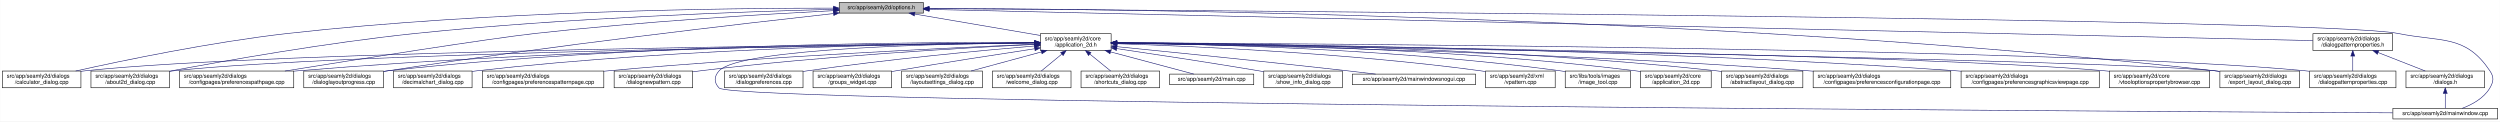
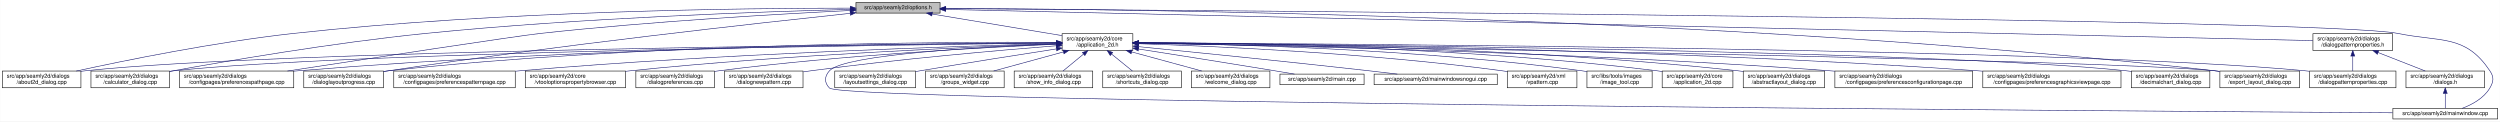
<svg xmlns="http://www.w3.org/2000/svg" xmlns:xlink="http://www.w3.org/1999/xlink" width="4487pt" height="218pt" viewBox="0.00 0.00 4486.50 218.00">
  <g id="graph0" class="graph" transform="scale(1 1) rotate(0) translate(4 214)">
    <polygon fill="white" stroke="transparent" points="-4,4 -4,-214 4482.5,-214 4482.5,4 -4,4" />
    <g id="node1" class="node">
      <g id="a_node1">
        <a xlink:title=" ">
-           <polygon fill="#bfbfbf" stroke="black" points="1502,-190.5 1502,-209.5 1653,-209.5 1653,-190.5 1502,-190.5" />
-           <text text-anchor="middle" x="1577.5" y="-197.5" font-family="Helvetica,sans-Serif" font-size="10.00">src/app/seamly2d/options.h</text>
+           <polygon fill="#bfbfbf" stroke="black" points="1532,-190.5 1532,-209.5 1683,-209.5 1683,-190.5 1532,-190.5" />
+           <text text-anchor="middle" x="1607.5" y="-197.5" font-family="Helvetica,sans-Serif" font-size="10.00">src/app/seamly2d/options.h</text>
        </a>
      </g>
    </g>
    <g id="node2" class="node">
      <g id="a_node2">
        <a xlink:href="../../d7/d61/application__2d_8h.html" target="_top" xlink:title=" ">
-           <polygon fill="white" stroke="black" points="1863,-123.5 1863,-153.5 1990,-153.5 1990,-123.5 1863,-123.5" />
-           <text text-anchor="start" x="1871" y="-141.5" font-family="Helvetica,sans-Serif" font-size="10.00">src/app/seamly2d/core</text>
-           <text text-anchor="middle" x="1926.5" y="-130.5" font-family="Helvetica,sans-Serif" font-size="10.00">/application_2d.h</text>
+           <polygon fill="white" stroke="black" points="1902,-123.5 1902,-153.5 2029,-153.5 2029,-123.5 1902,-123.5" />
+           <text text-anchor="start" x="1910" y="-141.5" font-family="Helvetica,sans-Serif" font-size="10.00">src/app/seamly2d/core</text>
+           <text text-anchor="middle" x="1965.5" y="-130.5" font-family="Helvetica,sans-Serif" font-size="10.00">/application_2d.h</text>
        </a>
      </g>
    </g>
    <g id="edge1" class="edge">
-       <path fill="none" stroke="midnightblue" d="M1637.67,-188.74C1700.56,-178.02 1798.86,-161.26 1862.98,-150.33" />
-       <polygon fill="midnightblue" stroke="midnightblue" points="1636.77,-185.34 1627.5,-190.48 1637.95,-192.24 1636.77,-185.34" />
+       <path fill="none" stroke="midnightblue" d="M1668.9,-188.8C1733.92,-177.99 1836.08,-161.01 1901.92,-150.07" />
+       <polygon fill="midnightblue" stroke="midnightblue" points="1668.08,-185.38 1658.79,-190.48 1669.23,-192.29 1668.08,-185.38" />
    </g>
    <g id="node5" class="node">
      <g id="a_node5">
-         <a xlink:href="../../d7/dfa/calculator__dialog_8cpp.html" target="_top" xlink:title=" ">
+         <a xlink:href="../../d9/d7f/about2d__dialog_8cpp.html" target="_top" xlink:title=" ">
          <polygon fill="white" stroke="black" points="0,-56.5 0,-86.5 141,-86.5 141,-56.5 0,-56.5" />
          <text text-anchor="start" x="8" y="-74.5" font-family="Helvetica,sans-Serif" font-size="10.00">src/app/seamly2d/dialogs</text>
-           <text text-anchor="middle" x="70.5" y="-63.5" font-family="Helvetica,sans-Serif" font-size="10.00">/calculator_dialog.cpp</text>
+           <text text-anchor="middle" x="70.5" y="-63.5" font-family="Helvetica,sans-Serif" font-size="10.00">/about2d_dialog.cpp</text>
        </a>
      </g>
    </g>
    <g id="edge27" class="edge">
-       <path fill="none" stroke="midnightblue" d="M1491.67,-199.44C1310.27,-199.48 874.82,-194.85 512.5,-154 375.26,-138.52 216.5,-105.49 131.59,-86.57" />
-       <polygon fill="midnightblue" stroke="midnightblue" points="1491.68,-202.94 1501.68,-199.43 1491.68,-195.94 1491.68,-202.94" />
-     </g>
-     <g id="node8" class="node">
-       <g id="a_node8">
-         <a xlink:href="../../d9/d7f/about2d__dialog_8cpp.html" target="_top" xlink:title=" ">
+       <path fill="none" stroke="midnightblue" d="M1521.79,-199.4C1338.06,-199.4 892.87,-194.75 522.5,-154 382.01,-138.54 219.38,-105.42 132.62,-86.5" />
+       <polygon fill="midnightblue" stroke="midnightblue" points="1521.93,-202.9 1531.93,-199.4 1521.92,-195.9 1521.93,-202.9" />
+     </g>
+     <g id="node7" class="node">
+       <g id="a_node7">
+         <a xlink:href="../../d7/dfa/calculator__dialog_8cpp.html" target="_top" xlink:title=" ">
          <polygon fill="white" stroke="black" points="159,-56.5 159,-86.5 300,-86.5 300,-56.5 159,-56.5" />
          <text text-anchor="start" x="167" y="-74.5" font-family="Helvetica,sans-Serif" font-size="10.00">src/app/seamly2d/dialogs</text>
-           <text text-anchor="middle" x="229.5" y="-63.5" font-family="Helvetica,sans-Serif" font-size="10.00">/about2d_dialog.cpp</text>
+           <text text-anchor="middle" x="229.5" y="-63.5" font-family="Helvetica,sans-Serif" font-size="10.00">/calculator_dialog.cpp</text>
        </a>
      </g>
    </g>
    <g id="edge28" class="edge">
-       <path fill="none" stroke="midnightblue" d="M1491.61,-197.2C1339.88,-193.39 1014.6,-182.41 741.5,-154 583.04,-137.52 398.94,-104.87 300.41,-86.28" />
-       <polygon fill="midnightblue" stroke="midnightblue" points="1491.71,-200.7 1501.79,-197.45 1491.88,-193.71 1491.71,-200.7" />
-     </g>
-     <g id="node10" class="node">
-       <g id="a_node10">
+       <path fill="none" stroke="midnightblue" d="M1521.59,-197.12C1368.22,-193.17 1037.33,-181.95 759.5,-154 594.16,-137.37 401.72,-104.31 300.35,-85.81" />
+       <polygon fill="midnightblue" stroke="midnightblue" points="1521.79,-200.63 1531.88,-197.38 1521.97,-193.63 1521.79,-200.63" />
+     </g>
+     <g id="node11" class="node">
+       <g id="a_node11">
        <a xlink:href="../../dc/d20/preferencespathpage_8cpp.html" target="_top" xlink:title=" ">
          <polygon fill="white" stroke="black" points="318,-56.5 318,-86.5 523,-86.5 523,-56.5 318,-56.5" />
          <text text-anchor="start" x="326" y="-74.5" font-family="Helvetica,sans-Serif" font-size="10.00">src/app/seamly2d/dialogs</text>
          <text text-anchor="middle" x="420.5" y="-63.5" font-family="Helvetica,sans-Serif" font-size="10.00">/configpages/preferencespathpage.cpp</text>
        </a>
      </g>
    </g>
    <g id="edge29" class="edge">
-       <path fill="none" stroke="midnightblue" d="M1491.58,-194.91C1371.55,-188.71 1146.99,-175.35 956.5,-154 871.26,-144.45 635.73,-107.19 507.1,-86.52" />
-       <polygon fill="midnightblue" stroke="midnightblue" points="1491.64,-198.42 1501.81,-195.44 1492,-191.43 1491.64,-198.42" />
-     </g>
-     <g id="node13" class="node">
-       <g id="a_node13">
+       <path fill="none" stroke="midnightblue" d="M1521.59,-195.12C1398.25,-189.07 1164,-175.77 965.5,-154 921.4,-149.16 655.05,-108.54 511.7,-86.54" />
+       <polygon fill="midnightblue" stroke="midnightblue" points="1521.56,-198.63 1531.72,-195.62 1521.9,-191.64 1521.56,-198.63" />
+     </g>
+     <g id="node12" class="node">
+       <g id="a_node12">
        <a xlink:href="../../d6/d89/dialoglayoutprogress_8cpp.html" target="_top" xlink:title=" ">
          <polygon fill="white" stroke="black" points="541,-56.5 541,-86.5 684,-86.5 684,-56.5 541,-56.5" />
          <text text-anchor="start" x="549" y="-74.5" font-family="Helvetica,sans-Serif" font-size="10.00">src/app/seamly2d/dialogs</text>
          <text text-anchor="middle" x="612.5" y="-63.5" font-family="Helvetica,sans-Serif" font-size="10.00">/dialoglayoutprogress.cpp</text>
        </a>
      </g>
    </g>
    <g id="edge30" class="edge">
-       <path fill="none" stroke="midnightblue" d="M1491.69,-189.68C1333.36,-172.15 984.76,-131.95 692.5,-87 689.85,-86.59 687.15,-86.17 684.43,-85.72" />
-       <polygon fill="midnightblue" stroke="midnightblue" points="1491.51,-193.18 1501.84,-190.8 1492.28,-186.23 1491.51,-193.18" />
+       <path fill="none" stroke="midnightblue" d="M1521.37,-190.05C1359.05,-172.83 996.88,-132.71 693.5,-87 690.39,-86.53 687.22,-86.04 684.02,-85.52" />
+       <polygon fill="midnightblue" stroke="midnightblue" points="1521.46,-193.58 1531.77,-191.15 1522.2,-186.62 1521.46,-193.58" />
    </g>
    <g id="node17" class="node">
      <g id="a_node17">
        <a xlink:href="../../dd/d54/export__layout__dialog_8cpp.html" target="_top" xlink:title=" ">
          <polygon fill="white" stroke="black" points="3980,-56.5 3980,-86.5 4123,-86.5 4123,-56.5 3980,-56.5" />
          <text text-anchor="start" x="3988" y="-74.5" font-family="Helvetica,sans-Serif" font-size="10.00">src/app/seamly2d/dialogs</text>
          <text text-anchor="middle" x="4051.5" y="-63.5" font-family="Helvetica,sans-Serif" font-size="10.00">/export_layout_dialog.cpp</text>
        </a>
      </g>
    </g>
    <g id="edge35" class="edge">
-       <path fill="none" stroke="midnightblue" d="M1663.53,-199.02C1974.97,-198.22 3072.47,-187.96 3970.5,-87 3973.48,-86.66 3976.52,-86.29 3979.58,-85.88" />
-       <polygon fill="midnightblue" stroke="midnightblue" points="1663.22,-195.52 1653.22,-199.04 1663.23,-202.52 1663.22,-195.52" />
+       <path fill="none" stroke="midnightblue" d="M1693.24,-198.95C2001.83,-197.9 3084.49,-186.87 3970.5,-87 3973.48,-86.66 3976.52,-86.29 3979.58,-85.87" />
+       <polygon fill="midnightblue" stroke="midnightblue" points="1693.02,-195.45 1683.03,-198.98 1693.04,-202.45 1693.02,-195.45" />
    </g>
    <g id="node26" class="node">
      <g id="a_node26">
        <a xlink:href="../../d8/dd9/mainwindow_8cpp.html" target="_top" xlink:title=" ">
          <polygon fill="white" stroke="black" points="4290.5,-0.5 4290.5,-19.5 4478.5,-19.5 4478.5,-0.5 4290.5,-0.5" />
          <text text-anchor="middle" x="4384.5" y="-7.5" font-family="Helvetica,sans-Serif" font-size="10.00">src/app/seamly2d/mainwindow.cpp</text>
        </a>
      </g>
    </g>
    <g id="edge36" class="edge">
-       <path fill="none" stroke="midnightblue" d="M1663.59,-198.47C2112.31,-195.58 4167.54,-180.9 4299.5,-154 4377.05,-138.19 4420.3,-152.66 4464.5,-87 4472.19,-75.57 4471.46,-67.89 4464.5,-56 4453.8,-37.71 4432.63,-26.27 4414.75,-19.51" />
-       <polygon fill="midnightblue" stroke="midnightblue" points="1663.27,-194.97 1653.3,-198.53 1663.32,-201.97 1663.27,-194.97" />
+       <path fill="none" stroke="midnightblue" d="M1693.37,-198.45C2138.63,-195.5 4169.07,-180.61 4299.5,-154 4377.05,-138.18 4420.3,-152.66 4464.5,-87 4472.19,-75.57 4471.46,-67.89 4464.5,-56 4453.8,-37.71 4432.63,-26.27 4414.75,-19.51" />
+       <polygon fill="midnightblue" stroke="midnightblue" points="1693.13,-194.95 1683.15,-198.52 1693.17,-201.95 1693.13,-194.95" />
    </g>
    <g id="node28" class="node">
      <g id="a_node28">
        <a xlink:href="../../d5/d4e/dialogpatternproperties_8h.html" target="_top" xlink:title=" ">
          <polygon fill="white" stroke="black" points="4147,-123.5 4147,-153.5 4290,-153.5 4290,-123.5 4147,-123.5" />
          <text text-anchor="start" x="4155" y="-141.5" font-family="Helvetica,sans-Serif" font-size="10.00">src/app/seamly2d/dialogs</text>
          <text text-anchor="middle" x="4218.5" y="-130.5" font-family="Helvetica,sans-Serif" font-size="10.00">/dialogpatternproperties.h</text>
        </a>
      </g>
    </g>
    <g id="edge31" class="edge">
-       <path fill="none" stroke="midnightblue" d="M1663.5,-197.06C2067.81,-187.95 3775.47,-149.48 4146.97,-141.11" />
-       <polygon fill="midnightblue" stroke="midnightblue" points="1663.26,-193.57 1653.34,-197.29 1663.42,-200.57 1663.26,-193.57" />
+       <path fill="none" stroke="midnightblue" d="M1693.25,-197.05C2093.98,-187.91 3778.15,-149.53 4146.94,-141.13" />
+       <polygon fill="midnightblue" stroke="midnightblue" points="1693.09,-193.55 1683.18,-197.28 1693.25,-200.55 1693.09,-193.55" />
    </g>
    <g id="node3" class="node">
      <g id="a_node3">
        <a xlink:href="../../df/d3e/application__2d_8cpp.html" target="_top" xlink:title=" ">
-           <polygon fill="white" stroke="black" points="2940,-56.5 2940,-86.5 3067,-86.5 3067,-56.5 2940,-56.5" />
-           <text text-anchor="start" x="2948" y="-74.5" font-family="Helvetica,sans-Serif" font-size="10.00">src/app/seamly2d/core</text>
-           <text text-anchor="middle" x="3003.5" y="-63.5" font-family="Helvetica,sans-Serif" font-size="10.00">/application_2d.cpp</text>
+           <polygon fill="white" stroke="black" points="2979,-56.5 2979,-86.5 3106,-86.5 3106,-56.5 2979,-56.5" />
+           <text text-anchor="start" x="2987" y="-74.5" font-family="Helvetica,sans-Serif" font-size="10.00">src/app/seamly2d/core</text>
+           <text text-anchor="middle" x="3042.5" y="-63.5" font-family="Helvetica,sans-Serif" font-size="10.00">/application_2d.cpp</text>
        </a>
      </g>
    </g>
    <g id="edge2" class="edge">
-       <path fill="none" stroke="midnightblue" d="M2000.34,-137.46C2166.92,-136.57 2584.41,-129.84 2930.5,-87 2933.58,-86.62 2936.72,-86.18 2939.89,-85.7" />
-       <polygon fill="midnightblue" stroke="midnightblue" points="2000.19,-133.96 1990.21,-137.51 2000.23,-140.96 2000.19,-133.96" />
+       <path fill="none" stroke="midnightblue" d="M2039.34,-137.46C2205.92,-136.57 2623.41,-129.84 2969.5,-87 2972.58,-86.62 2975.72,-86.18 2978.89,-85.7" />
+       <polygon fill="midnightblue" stroke="midnightblue" points="2039.19,-133.96 2029.21,-137.51 2039.23,-140.96 2039.19,-133.96" />
    </g>
    <g id="node4" class="node">
      <g id="a_node4">
        <a xlink:href="../../dd/db4/abstractlayout__dialog_8cpp.html" target="_top" xlink:title=" ">
-           <polygon fill="white" stroke="black" points="3085.5,-56.5 3085.5,-86.5 3231.5,-86.5 3231.5,-56.5 3085.5,-56.5" />
-           <text text-anchor="start" x="3093.5" y="-74.5" font-family="Helvetica,sans-Serif" font-size="10.00">src/app/seamly2d/dialogs</text>
-           <text text-anchor="middle" x="3158.5" y="-63.5" font-family="Helvetica,sans-Serif" font-size="10.00">/abstractlayout_dialog.cpp</text>
+           <polygon fill="white" stroke="black" points="3124.5,-56.5 3124.5,-86.5 3270.5,-86.5 3270.5,-56.5 3124.5,-56.5" />
+           <text text-anchor="start" x="3132.5" y="-74.5" font-family="Helvetica,sans-Serif" font-size="10.00">src/app/seamly2d/dialogs</text>
+           <text text-anchor="middle" x="3197.5" y="-63.5" font-family="Helvetica,sans-Serif" font-size="10.00">/abstractlayout_dialog.cpp</text>
        </a>
      </g>
    </g>
    <g id="edge3" class="edge">
-       <path fill="none" stroke="midnightblue" d="M2000.28,-137.55C2183.05,-136.96 2671.26,-131.01 3075.5,-87 3078.7,-86.65 3081.96,-86.26 3085.25,-85.82" />
-       <polygon fill="midnightblue" stroke="midnightblue" points="2000.23,-134.05 1990.24,-137.58 2000.25,-141.05 2000.23,-134.05" />
+       <path fill="none" stroke="midnightblue" d="M2039.28,-137.55C2222.05,-136.96 2710.26,-131.01 3114.5,-87 3117.7,-86.65 3120.96,-86.26 3124.25,-85.82" />
+       <polygon fill="midnightblue" stroke="midnightblue" points="2039.23,-134.05 2029.24,-137.58 2039.25,-141.05 2039.23,-134.05" />
    </g>
    <g id="edge4" class="edge">
-       <path fill="none" stroke="midnightblue" d="M1852.53,-136.91C1560.58,-134.34 487.72,-122.63 149.5,-87 146.73,-86.71 143.9,-86.37 141.06,-86" />
-       <polygon fill="midnightblue" stroke="midnightblue" points="1852.56,-140.41 1862.59,-137 1852.62,-133.41 1852.56,-140.41" />
+       <path fill="none" stroke="midnightblue" d="M1891.41,-136.96C1595.24,-134.57 495.73,-123.37 149.5,-87 146.73,-86.71 143.9,-86.37 141.06,-86.01" />
+       <polygon fill="midnightblue" stroke="midnightblue" points="1891.58,-140.46 1901.6,-137.04 1891.63,-133.46 1891.58,-140.46" />
    </g>
    <g id="node6" class="node">
      <g id="a_node6">
        <a xlink:href="../../d2/d2d/preferencesconfigurationpage_8cpp.html" target="_top" xlink:title=" ">
-           <polygon fill="white" stroke="black" points="3250,-56.5 3250,-86.5 3497,-86.5 3497,-56.5 3250,-56.5" />
-           <text text-anchor="start" x="3258" y="-74.5" font-family="Helvetica,sans-Serif" font-size="10.00">src/app/seamly2d/dialogs</text>
-           <text text-anchor="middle" x="3373.5" y="-63.5" font-family="Helvetica,sans-Serif" font-size="10.00">/configpages/preferencesconfigurationpage.cpp</text>
+           <polygon fill="white" stroke="black" points="3289,-56.5 3289,-86.5 3536,-86.5 3536,-56.5 3289,-56.5" />
+           <text text-anchor="start" x="3297" y="-74.5" font-family="Helvetica,sans-Serif" font-size="10.00">src/app/seamly2d/dialogs</text>
+           <text text-anchor="middle" x="3412.5" y="-63.5" font-family="Helvetica,sans-Serif" font-size="10.00">/configpages/preferencesconfigurationpage.cpp</text>
        </a>
      </g>
    </g>
    <g id="edge5" class="edge">
-       <path fill="none" stroke="midnightblue" d="M2000.26,-136.48C2200.14,-133.32 2768.87,-121.73 3240.5,-87 3243.63,-86.77 3246.79,-86.52 3249.99,-86.26" />
-       <polygon fill="midnightblue" stroke="midnightblue" points="2000.12,-132.98 1990.17,-136.64 2000.23,-139.98 2000.12,-132.98" />
-     </g>
-     <g id="node7" class="node">
-       <g id="a_node7">
+       <path fill="none" stroke="midnightblue" d="M2039.26,-136.48C2239.14,-133.32 2807.87,-121.73 3279.5,-87 3282.63,-86.77 3285.79,-86.52 3288.99,-86.26" />
+       <polygon fill="midnightblue" stroke="midnightblue" points="2039.12,-132.98 2029.17,-136.64 2039.23,-139.98 2039.12,-132.98" />
+     </g>
+     <g id="edge6" class="edge">
+       <path fill="none" stroke="midnightblue" d="M1891.94,-136.74C1613.23,-133.62 622.12,-120.37 308.5,-87 305.73,-86.7 302.9,-86.37 300.06,-86" />
+       <polygon fill="midnightblue" stroke="midnightblue" points="1891.91,-140.24 1901.94,-136.85 1891.98,-133.24 1891.91,-140.24" />
+     </g>
+     <g id="node8" class="node">
+       <g id="a_node8">
        <a xlink:href="../../d9/d70/preferencesgraphicsviewpage_8cpp.html" target="_top" xlink:title=" ">
-           <polygon fill="white" stroke="black" points="3515.5,-56.5 3515.5,-86.5 3763.5,-86.5 3763.5,-56.5 3515.5,-56.5" />
-           <text text-anchor="start" x="3523.5" y="-74.5" font-family="Helvetica,sans-Serif" font-size="10.00">src/app/seamly2d/dialogs</text>
-           <text text-anchor="middle" x="3639.5" y="-63.5" font-family="Helvetica,sans-Serif" font-size="10.00">/configpages/preferencesgraphicsviewpage.cpp</text>
-         </a>
-       </g>
-     </g>
-     <g id="edge6" class="edge">
-       <path fill="none" stroke="midnightblue" d="M2000.2,-137.13C2225.75,-135.56 2926.5,-127.53 3505.5,-87 3508.77,-86.77 3512.08,-86.52 3515.42,-86.26" />
-       <polygon fill="midnightblue" stroke="midnightblue" points="2000.11,-133.63 1990.14,-137.19 2000.16,-140.63 2000.11,-133.63" />
+           <polygon fill="white" stroke="black" points="3554.5,-56.5 3554.5,-86.5 3802.5,-86.5 3802.5,-56.5 3554.5,-56.5" />
+           <text text-anchor="start" x="3562.5" y="-74.5" font-family="Helvetica,sans-Serif" font-size="10.00">src/app/seamly2d/dialogs</text>
+           <text text-anchor="middle" x="3678.5" y="-63.5" font-family="Helvetica,sans-Serif" font-size="10.00">/configpages/preferencesgraphicsviewpage.cpp</text>
+         </a>
+       </g>
    </g>
    <g id="edge7" class="edge">
-       <path fill="none" stroke="midnightblue" d="M1852.41,-136.67C1577.21,-133.35 613.89,-119.61 308.5,-87 305.73,-86.7 302.9,-86.37 300.06,-85.99" />
-       <polygon fill="midnightblue" stroke="midnightblue" points="1852.64,-140.17 1862.69,-136.79 1852.73,-133.17 1852.64,-140.17" />
+       <path fill="none" stroke="midnightblue" d="M2039.2,-137.13C2264.75,-135.56 2965.5,-127.53 3544.5,-87 3547.77,-86.77 3551.08,-86.52 3554.42,-86.26" />
+       <polygon fill="midnightblue" stroke="midnightblue" points="2039.11,-133.63 2029.14,-137.19 2039.16,-140.63 2039.11,-133.63" />
    </g>
    <g id="node9" class="node">
      <g id="a_node9">
+         <a xlink:href="../../dd/dc2/decimalchart__dialog_8cpp.html" target="_top" xlink:title=" ">
+           <polygon fill="white" stroke="black" points="3821,-56.5 3821,-86.5 3962,-86.5 3962,-56.5 3821,-56.5" />
+           <text text-anchor="start" x="3829" y="-74.5" font-family="Helvetica,sans-Serif" font-size="10.00">src/app/seamly2d/dialogs</text>
+           <text text-anchor="middle" x="3891.5" y="-63.5" font-family="Helvetica,sans-Serif" font-size="10.00">/decimalchart_dialog.cpp</text>
+         </a>
+       </g>
+     </g>
+     <g id="edge8" class="edge">
+       <path fill="none" stroke="midnightblue" d="M2039.3,-136.98C2338.11,-134.64 3458.92,-123.56 3811.5,-87 3814.59,-86.68 3817.74,-86.31 3820.91,-85.89" />
+       <polygon fill="midnightblue" stroke="midnightblue" points="2038.99,-133.48 2029.02,-137.06 2039.05,-140.48 2038.99,-133.48" />
+     </g>
+     <g id="node10" class="node">
+       <g id="a_node10">
+         <a xlink:href="../../dc/d63/preferencespatternpage_8cpp.html" target="_top" xlink:title=" ">
+           <polygon fill="white" stroke="black" points="702.5,-56.5 702.5,-86.5 920.5,-86.5 920.5,-56.5 702.5,-56.5" />
+           <text text-anchor="start" x="710.5" y="-74.5" font-family="Helvetica,sans-Serif" font-size="10.00">src/app/seamly2d/dialogs</text>
+           <text text-anchor="middle" x="811.5" y="-63.5" font-family="Helvetica,sans-Serif" font-size="10.00">/configpages/preferencespatternpage.cpp</text>
+         </a>
+       </g>
+     </g>
+     <g id="edge9" class="edge">
+       <path fill="none" stroke="midnightblue" d="M1891.64,-135.77C1721.62,-131.36 1289.5,-117.85 929.5,-87 926.62,-86.75 923.7,-86.49 920.76,-86.21" />
+       <polygon fill="midnightblue" stroke="midnightblue" points="1891.64,-139.27 1901.73,-136.02 1891.82,-132.27 1891.64,-139.27" />
+     </g>
+     <g id="edge10" class="edge">
+       <path fill="none" stroke="midnightblue" d="M1891.69,-137.36C1679.75,-136.44 1051.17,-130 531.5,-87 528.79,-86.78 526.04,-86.53 523.27,-86.27" />
+       <polygon fill="midnightblue" stroke="midnightblue" points="1891.75,-140.86 1901.77,-137.4 1891.78,-133.86 1891.75,-140.86" />
+     </g>
+     <g id="edge11" class="edge">
+       <path fill="none" stroke="midnightblue" d="M1891.56,-138.11C1695.59,-138.95 1146.78,-136.33 693.5,-87 690.52,-86.68 687.48,-86.31 684.41,-85.9" />
+       <polygon fill="midnightblue" stroke="midnightblue" points="1891.76,-141.61 1901.74,-138.06 1891.73,-134.61 1891.76,-141.61" />
+     </g>
+     <g id="node13" class="node">
+       <g id="a_node13">
        <a xlink:href="../../d2/d00/vtooloptionspropertybrowser_8cpp.html" target="_top" xlink:title=" ">
-           <polygon fill="white" stroke="black" points="3781.5,-56.5 3781.5,-86.5 3961.5,-86.5 3961.5,-56.5 3781.5,-56.5" />
-           <text text-anchor="start" x="3789.5" y="-74.5" font-family="Helvetica,sans-Serif" font-size="10.00">src/app/seamly2d/core</text>
-           <text text-anchor="middle" x="3871.5" y="-63.5" font-family="Helvetica,sans-Serif" font-size="10.00">/vtooloptionspropertybrowser.cpp</text>
-         </a>
-       </g>
-     </g>
-     <g id="edge8" class="edge">
-       <path fill="none" stroke="midnightblue" d="M2000.77,-136.64C2300.21,-132.99 3419.54,-117.57 3772.5,-87 3775.44,-86.75 3778.43,-86.46 3781.44,-86.15" />
-       <polygon fill="midnightblue" stroke="midnightblue" points="2000.43,-133.14 1990.47,-136.77 2000.51,-140.14 2000.43,-133.14" />
-     </g>
-     <g id="edge9" class="edge">
-       <path fill="none" stroke="midnightblue" d="M1852.56,-137.26C1644.32,-136.06 1035.3,-128.93 531.5,-87 528.79,-86.77 526.04,-86.53 523.27,-86.27" />
-       <polygon fill="midnightblue" stroke="midnightblue" points="1852.74,-140.76 1862.76,-137.32 1852.78,-133.76 1852.74,-140.76" />
-     </g>
-     <g id="node11" class="node">
-       <g id="a_node11">
-         <a xlink:href="../../dd/dc2/decimalchart__dialog_8cpp.html" target="_top" xlink:title=" ">
-           <polygon fill="white" stroke="black" points="702,-56.5 702,-86.5 843,-86.5 843,-56.5 702,-56.5" />
-           <text text-anchor="start" x="710" y="-74.5" font-family="Helvetica,sans-Serif" font-size="10.00">src/app/seamly2d/dialogs</text>
-           <text text-anchor="middle" x="772.5" y="-63.5" font-family="Helvetica,sans-Serif" font-size="10.00">/decimalchart_dialog.cpp</text>
-         </a>
-       </g>
-     </g>
-     <g id="edge10" class="edge">
-       <path fill="none" stroke="midnightblue" d="M1852.61,-137.39C1678.05,-136.38 1226.65,-129.51 852.5,-87 849.41,-86.65 846.27,-86.25 843.1,-85.82" />
-       <polygon fill="midnightblue" stroke="midnightblue" points="1852.69,-140.89 1862.71,-137.44 1852.73,-133.89 1852.69,-140.89" />
-     </g>
-     <g id="node12" class="node">
-       <g id="a_node12">
-         <a xlink:href="../../dc/d63/preferencespatternpage_8cpp.html" target="_top" xlink:title=" ">
-           <polygon fill="white" stroke="black" points="861.5,-56.5 861.5,-86.5 1079.5,-86.5 1079.5,-56.5 861.5,-56.5" />
-           <text text-anchor="start" x="869.5" y="-74.5" font-family="Helvetica,sans-Serif" font-size="10.00">src/app/seamly2d/dialogs</text>
-           <text text-anchor="middle" x="970.5" y="-63.5" font-family="Helvetica,sans-Serif" font-size="10.00">/configpages/preferencespatternpage.cpp</text>
-         </a>
-       </g>
-     </g>
-     <g id="edge11" class="edge">
-       <path fill="none" stroke="midnightblue" d="M1852.61,-134.59C1706.45,-128.49 1370.21,-112.77 1088.5,-87 1085.62,-86.74 1082.71,-86.46 1079.77,-86.17" />
-       <polygon fill="midnightblue" stroke="midnightblue" points="1852.66,-138.1 1862.8,-135.01 1852.95,-131.1 1852.66,-138.1" />
+           <polygon fill="white" stroke="black" points="938.5,-56.5 938.5,-86.5 1118.5,-86.5 1118.5,-56.5 938.5,-56.5" />
+           <text text-anchor="start" x="946.5" y="-74.5" font-family="Helvetica,sans-Serif" font-size="10.00">src/app/seamly2d/core</text>
+           <text text-anchor="middle" x="1028.5" y="-63.5" font-family="Helvetica,sans-Serif" font-size="10.00">/vtooloptionspropertybrowser.cpp</text>
+         </a>
+       </g>
    </g>
    <g id="edge12" class="edge">
-       <path fill="none" stroke="midnightblue" d="M1852.43,-138.03C1660.3,-138.64 1130.39,-135.41 692.5,-87 689.83,-86.71 687.12,-86.37 684.39,-86.01" />
-       <polygon fill="midnightblue" stroke="midnightblue" points="1852.7,-141.53 1862.69,-137.99 1852.68,-134.53 1852.7,-141.53" />
+       <path fill="none" stroke="midnightblue" d="M1891.55,-135.16C1745.3,-130.07 1408.9,-116.03 1127.5,-87 1124.56,-86.7 1121.58,-86.37 1118.57,-86.02" />
+       <polygon fill="midnightblue" stroke="midnightblue" points="1891.63,-138.67 1901.75,-135.51 1891.87,-131.67 1891.63,-138.67" />
    </g>
    <g id="node14" class="node">
      <g id="a_node14">
-         <a xlink:href="../../de/d87/dialognewpattern_8cpp.html" target="_top" xlink:title=" ">
-           <polygon fill="white" stroke="black" points="1098,-56.5 1098,-86.5 1239,-86.5 1239,-56.5 1098,-56.5" />
-           <text text-anchor="start" x="1106" y="-74.5" font-family="Helvetica,sans-Serif" font-size="10.00">src/app/seamly2d/dialogs</text>
-           <text text-anchor="middle" x="1168.5" y="-63.5" font-family="Helvetica,sans-Serif" font-size="10.00">/dialognewpattern.cpp</text>
+         <a xlink:href="../../d5/dc5/dialogpreferences_8cpp.html" target="_top" xlink:title=" ">
+           <polygon fill="white" stroke="black" points="1137,-56.5 1137,-86.5 1278,-86.5 1278,-56.5 1137,-56.5" />
+           <text text-anchor="start" x="1145" y="-74.5" font-family="Helvetica,sans-Serif" font-size="10.00">src/app/seamly2d/dialogs</text>
+           <text text-anchor="middle" x="1207.5" y="-63.5" font-family="Helvetica,sans-Serif" font-size="10.00">/dialogpreferences.cpp</text>
        </a>
      </g>
    </g>
    <g id="edge13" class="edge">
-       <path fill="none" stroke="midnightblue" d="M1852.6,-134.23C1728.47,-128.23 1470.41,-113.58 1253.5,-87 1248.89,-86.44 1244.16,-85.8 1239.39,-85.11" />
-       <polygon fill="midnightblue" stroke="midnightblue" points="1852.59,-137.74 1862.74,-134.72 1852.92,-130.74 1852.59,-137.74" />
+       <path fill="none" stroke="midnightblue" d="M1891.39,-134.59C1766.29,-129.11 1505.45,-115.15 1286.5,-87 1283.73,-86.64 1280.92,-86.26 1278.08,-85.84" />
+       <polygon fill="midnightblue" stroke="midnightblue" points="1891.47,-138.1 1901.61,-135.04 1891.77,-131.11 1891.47,-138.1" />
    </g>
    <g id="node15" class="node">
      <g id="a_node15">
+         <a xlink:href="../../de/d87/dialognewpattern_8cpp.html" target="_top" xlink:title=" ">
+           <polygon fill="white" stroke="black" points="1296,-56.5 1296,-86.5 1437,-86.5 1437,-56.5 1296,-56.5" />
+           <text text-anchor="start" x="1304" y="-74.5" font-family="Helvetica,sans-Serif" font-size="10.00">src/app/seamly2d/dialogs</text>
+           <text text-anchor="middle" x="1366.5" y="-63.5" font-family="Helvetica,sans-Serif" font-size="10.00">/dialognewpattern.cpp</text>
+         </a>
+       </g>
+     </g>
+     <g id="edge14" class="edge">
+       <path fill="none" stroke="midnightblue" d="M1891.62,-131.9C1791.6,-123.94 1607.66,-107.96 1451.5,-87 1446.9,-86.38 1442.17,-85.7 1437.4,-84.98" />
+       <polygon fill="midnightblue" stroke="midnightblue" points="1891.38,-135.39 1901.63,-132.69 1891.93,-128.41 1891.38,-135.39" />
+     </g>
+     <g id="node16" class="node">
+       <g id="a_node16">
        <a xlink:href="../../d5/d18/dialogpatternproperties_8cpp.html" target="_top" xlink:title=" ">
          <polygon fill="white" stroke="black" points="4141,-56.5 4141,-86.5 4296,-86.5 4296,-56.5 4141,-56.5" />
          <text text-anchor="start" x="4149" y="-74.5" font-family="Helvetica,sans-Serif" font-size="10.00">src/app/seamly2d/dialogs</text>
          <text text-anchor="middle" x="4218.5" y="-63.5" font-family="Helvetica,sans-Serif" font-size="10.00">/dialogpatternproperties.cpp</text>
        </a>
      </g>
    </g>
-     <g id="edge14" class="edge">
-       <path fill="none" stroke="midnightblue" d="M2000.2,-137.24C2333.82,-135.85 3704.92,-127.73 4132.5,-87 4135.21,-86.74 4137.97,-86.45 4140.75,-86.12" />
-       <polygon fill="midnightblue" stroke="midnightblue" points="2000.15,-133.74 1990.16,-137.28 2000.18,-140.74 2000.15,-133.74" />
-     </g>
-     <g id="node16" class="node">
-       <g id="a_node16">
-         <a xlink:href="../../d5/dc5/dialogpreferences_8cpp.html" target="_top" xlink:title=" ">
-           <polygon fill="white" stroke="black" points="1296,-56.5 1296,-86.5 1437,-86.5 1437,-56.5 1296,-56.5" />
-           <text text-anchor="start" x="1304" y="-74.5" font-family="Helvetica,sans-Serif" font-size="10.00">src/app/seamly2d/dialogs</text>
-           <text text-anchor="middle" x="1366.5" y="-63.5" font-family="Helvetica,sans-Serif" font-size="10.00">/dialogpreferences.cpp</text>
-         </a>
-       </g>
-     </g>
    <g id="edge15" class="edge">
-       <path fill="none" stroke="midnightblue" d="M1852.86,-131.54C1758.29,-123.48 1589.23,-107.7 1445.5,-87 1442.74,-86.6 1439.93,-86.18 1437.09,-85.73" />
-       <polygon fill="midnightblue" stroke="midnightblue" points="1852.63,-135.03 1862.89,-132.39 1853.22,-128.06 1852.63,-135.03" />
+       <path fill="none" stroke="midnightblue" d="M2039.47,-137.2C2369.92,-135.67 3713.15,-127.03 4132.5,-87 4135.21,-86.74 4137.97,-86.45 4140.75,-86.12" />
+       <polygon fill="midnightblue" stroke="midnightblue" points="2039.05,-133.71 2029.07,-137.25 2039.08,-140.71 2039.05,-133.71" />
    </g>
    <g id="edge16" class="edge">
-       <path fill="none" stroke="midnightblue" d="M2000.25,-136.35C2342.98,-130.89 3771.81,-107.12 3970.5,-87 3973.48,-86.7 3976.52,-86.35 3979.59,-85.96" />
-       <polygon fill="midnightblue" stroke="midnightblue" points="2000.13,-132.85 1990.19,-136.51 2000.24,-139.85 2000.13,-132.85" />
+       <path fill="none" stroke="midnightblue" d="M2039.21,-136.31C2377.8,-130.74 3775.87,-106.76 3970.5,-87 3973.48,-86.7 3976.52,-86.35 3979.59,-85.96" />
+       <polygon fill="midnightblue" stroke="midnightblue" points="2038.97,-132.81 2029.03,-136.48 2039.08,-139.81 2038.97,-132.81" />
    </g>
    <g id="node18" class="node">
      <g id="a_node18">
-         <a xlink:href="../../db/d5c/groups__widget_8cpp.html" target="_top" xlink:title=" ">
-           <polygon fill="white" stroke="black" points="1455,-56.5 1455,-86.5 1596,-86.5 1596,-56.5 1455,-56.5" />
-           <text text-anchor="start" x="1463" y="-74.5" font-family="Helvetica,sans-Serif" font-size="10.00">src/app/seamly2d/dialogs</text>
-           <text text-anchor="middle" x="1525.5" y="-63.5" font-family="Helvetica,sans-Serif" font-size="10.00">/groups_widget.cpp</text>
+         <a xlink:href="../../d0/dfa/layoutsettings__dialog_8cpp.html" target="_top" xlink:title=" ">
+           <polygon fill="white" stroke="black" points="1494,-56.5 1494,-86.5 1639,-86.5 1639,-56.5 1494,-56.5" />
+           <text text-anchor="start" x="1502" y="-74.5" font-family="Helvetica,sans-Serif" font-size="10.00">src/app/seamly2d/dialogs</text>
+           <text text-anchor="middle" x="1566.5" y="-63.5" font-family="Helvetica,sans-Serif" font-size="10.00">/layoutsettings_dialog.cpp</text>
        </a>
      </g>
    </g>
    <g id="edge17" class="edge">
-       <path fill="none" stroke="midnightblue" d="M1852.68,-126.48C1787.36,-116.6 1689.49,-101.46 1604.5,-87 1601.75,-86.53 1598.95,-86.05 1596.12,-85.56" />
-       <polygon fill="midnightblue" stroke="midnightblue" points="1852.47,-129.99 1862.88,-128.02 1853.52,-123.07 1852.47,-129.99" />
+       <path fill="none" stroke="midnightblue" d="M1891.71,-126.2C1827.22,-116.23 1731.08,-101.12 1647.5,-87 1644.82,-86.55 1642.1,-86.08 1639.35,-85.61" />
+       <polygon fill="midnightblue" stroke="midnightblue" points="1891.37,-129.69 1901.79,-127.76 1892.44,-122.77 1891.37,-129.69" />
    </g>
    <g id="node19" class="node">
      <g id="a_node19">
-         <a xlink:href="../../d0/dfa/layoutsettings__dialog_8cpp.html" target="_top" xlink:title=" ">
-           <polygon fill="white" stroke="black" points="1614,-56.5 1614,-86.5 1759,-86.5 1759,-56.5 1614,-56.5" />
-           <text text-anchor="start" x="1622" y="-74.5" font-family="Helvetica,sans-Serif" font-size="10.00">src/app/seamly2d/dialogs</text>
-           <text text-anchor="middle" x="1686.5" y="-63.5" font-family="Helvetica,sans-Serif" font-size="10.00">/layoutsettings_dialog.cpp</text>
+         <a xlink:href="../../db/d5c/groups__widget_8cpp.html" target="_top" xlink:title=" ">
+           <polygon fill="white" stroke="black" points="1657,-56.5 1657,-86.5 1798,-86.5 1798,-56.5 1657,-56.5" />
+           <text text-anchor="start" x="1665" y="-74.5" font-family="Helvetica,sans-Serif" font-size="10.00">src/app/seamly2d/dialogs</text>
+           <text text-anchor="middle" x="1727.5" y="-63.5" font-family="Helvetica,sans-Serif" font-size="10.00">/groups_widget.cpp</text>
        </a>
      </g>
    </g>
    <g id="edge18" class="edge">
-       <path fill="none" stroke="midnightblue" d="M1865.02,-120.85C1825.89,-110.25 1775.77,-96.68 1738.6,-86.61" />
-       <polygon fill="midnightblue" stroke="midnightblue" points="1864.15,-124.24 1874.72,-123.48 1865.98,-117.48 1864.15,-124.24" />
+       <path fill="none" stroke="midnightblue" d="M1904.04,-120.71C1865.31,-110.14 1815.87,-96.63 1779.17,-86.61" />
+       <polygon fill="midnightblue" stroke="midnightblue" points="1903.58,-124.22 1914.15,-123.48 1905.43,-117.46 1903.58,-124.22" />
    </g>
    <g id="node20" class="node">
      <g id="a_node20">
-         <a xlink:href="../../df/d69/welcome__dialog_8cpp.html" target="_top" xlink:title=" ">
-           <polygon fill="white" stroke="black" points="1777,-56.5 1777,-86.5 1918,-86.5 1918,-56.5 1777,-56.5" />
-           <text text-anchor="start" x="1785" y="-74.5" font-family="Helvetica,sans-Serif" font-size="10.00">src/app/seamly2d/dialogs</text>
-           <text text-anchor="middle" x="1847.5" y="-63.5" font-family="Helvetica,sans-Serif" font-size="10.00">/welcome_dialog.cpp</text>
+         <a xlink:href="../../d2/df4/show__info__dialog_8cpp.html" target="_top" xlink:title=" ">
+           <polygon fill="white" stroke="black" points="1816,-56.5 1816,-86.5 1957,-86.5 1957,-56.5 1816,-56.5" />
+           <text text-anchor="start" x="1824" y="-74.5" font-family="Helvetica,sans-Serif" font-size="10.00">src/app/seamly2d/dialogs</text>
+           <text text-anchor="middle" x="1886.5" y="-63.5" font-family="Helvetica,sans-Serif" font-size="10.00">/show_info_dialog.cpp</text>
        </a>
      </g>
    </g>
    <g id="edge19" class="edge">
-       <path fill="none" stroke="midnightblue" d="M1901.44,-116.88C1889.44,-107.01 1875.37,-95.43 1864.61,-86.58" />
-       <polygon fill="midnightblue" stroke="midnightblue" points="1899.41,-119.75 1909.36,-123.4 1903.86,-114.34 1899.41,-119.75" />
+       <path fill="none" stroke="midnightblue" d="M1940.44,-116.88C1928.44,-107.01 1914.37,-95.43 1903.61,-86.58" />
+       <polygon fill="midnightblue" stroke="midnightblue" points="1938.41,-119.75 1948.36,-123.4 1942.86,-114.34 1938.41,-119.75" />
    </g>
    <g id="node21" class="node">
      <g id="a_node21">
        <a xlink:href="../../dd/d84/shortcuts__dialog_8cpp.html" target="_top" xlink:title=" ">
-           <polygon fill="white" stroke="black" points="1936,-56.5 1936,-86.5 2077,-86.5 2077,-56.5 1936,-56.5" />
-           <text text-anchor="start" x="1944" y="-74.5" font-family="Helvetica,sans-Serif" font-size="10.00">src/app/seamly2d/dialogs</text>
-           <text text-anchor="middle" x="2006.5" y="-63.5" font-family="Helvetica,sans-Serif" font-size="10.00">/shortcuts_dialog.cpp</text>
+           <polygon fill="white" stroke="black" points="1975,-56.5 1975,-86.5 2116,-86.5 2116,-56.5 1975,-56.5" />
+           <text text-anchor="start" x="1983" y="-74.5" font-family="Helvetica,sans-Serif" font-size="10.00">src/app/seamly2d/dialogs</text>
+           <text text-anchor="middle" x="2045.5" y="-63.5" font-family="Helvetica,sans-Serif" font-size="10.00">/shortcuts_dialog.cpp</text>
        </a>
      </g>
    </g>
    <g id="edge20" class="edge">
-       <path fill="none" stroke="midnightblue" d="M1951.87,-116.88C1964.03,-107.01 1978.28,-95.43 1989.18,-86.58" />
-       <polygon fill="midnightblue" stroke="midnightblue" points="1949.41,-114.37 1943.86,-123.4 1953.83,-119.81 1949.41,-114.37" />
+       <path fill="none" stroke="midnightblue" d="M1990.87,-116.88C2003.03,-107.01 2017.28,-95.43 2028.18,-86.58" />
+       <polygon fill="midnightblue" stroke="midnightblue" points="1988.41,-114.37 1982.86,-123.4 1992.83,-119.81 1988.41,-114.37" />
    </g>
    <g id="node22" class="node">
      <g id="a_node22">
-         <a xlink:href="../../dc/d14/app_2seamly2d_2main_8cpp.html" target="_top" xlink:title=" ">
-           <polygon fill="white" stroke="black" points="2095,-62 2095,-81 2246,-81 2246,-62 2095,-62" />
-           <text text-anchor="middle" x="2170.5" y="-69" font-family="Helvetica,sans-Serif" font-size="10.00">src/app/seamly2d/main.cpp</text>
+         <a xlink:href="../../df/d69/welcome__dialog_8cpp.html" target="_top" xlink:title=" ">
+           <polygon fill="white" stroke="black" points="2134,-56.5 2134,-86.5 2275,-86.5 2275,-56.5 2134,-56.5" />
+           <text text-anchor="start" x="2142" y="-74.5" font-family="Helvetica,sans-Serif" font-size="10.00">src/app/seamly2d/dialogs</text>
+           <text text-anchor="middle" x="2204.5" y="-63.5" font-family="Helvetica,sans-Serif" font-size="10.00">/welcome_dialog.cpp</text>
        </a>
      </g>
    </g>
    <g id="edge21" class="edge">
-       <path fill="none" stroke="midnightblue" d="M1989.07,-120.83C2036.83,-108.11 2100.66,-91.11 2138.48,-81.03" />
-       <polygon fill="midnightblue" stroke="midnightblue" points="1987.91,-117.52 1979.14,-123.48 1989.71,-124.28 1987.91,-117.52" />
+       <path fill="none" stroke="midnightblue" d="M2026.72,-120.85C2065.69,-110.25 2115.6,-96.68 2152.62,-86.61" />
+       <polygon fill="midnightblue" stroke="midnightblue" points="2025.8,-117.47 2017.07,-123.48 2027.63,-124.23 2025.8,-117.47" />
    </g>
    <g id="node23" class="node">
      <g id="a_node23">
-         <a xlink:href="../../d2/df4/show__info__dialog_8cpp.html" target="_top" xlink:title=" ">
-           <polygon fill="white" stroke="black" points="2264,-56.5 2264,-86.5 2405,-86.5 2405,-56.5 2264,-56.5" />
-           <text text-anchor="start" x="2272" y="-74.5" font-family="Helvetica,sans-Serif" font-size="10.00">src/app/seamly2d/dialogs</text>
-           <text text-anchor="middle" x="2334.5" y="-63.5" font-family="Helvetica,sans-Serif" font-size="10.00">/show_info_dialog.cpp</text>
+         <a xlink:href="../../dc/d14/app_2seamly2d_2main_8cpp.html" target="_top" xlink:title=" ">
+           <polygon fill="white" stroke="black" points="2293,-62 2293,-81 2444,-81 2444,-62 2293,-62" />
+           <text text-anchor="middle" x="2368.5" y="-69" font-family="Helvetica,sans-Serif" font-size="10.00">src/app/seamly2d/main.cpp</text>
        </a>
      </g>
    </g>
    <g id="edge22" class="edge">
-       <path fill="none" stroke="midnightblue" d="M2000.04,-126.75C2066.58,-116.88 2167.21,-101.63 2254.5,-87 2257.56,-86.49 2260.69,-85.95 2263.85,-85.41" />
-       <polygon fill="midnightblue" stroke="midnightblue" points="1999.45,-123.3 1990.07,-128.22 2000.48,-130.22 1999.45,-123.3" />
+       <path fill="none" stroke="midnightblue" d="M2039.26,-126.03C2103.73,-115.95 2199.86,-100.77 2283.5,-87 2295.02,-85.1 2307.41,-83.02 2319.07,-81.03" />
+       <polygon fill="midnightblue" stroke="midnightblue" points="2038.53,-122.6 2029.19,-127.61 2039.61,-129.52 2038.53,-122.6" />
    </g>
    <g id="node24" class="node">
      <g id="a_node24">
        <a xlink:href="../../d8/de8/mainwindowsnogui_8cpp.html" target="_top" xlink:title=" ">
-           <polygon fill="white" stroke="black" points="2423,-62 2423,-81 2644,-81 2644,-62 2423,-62" />
-           <text text-anchor="middle" x="2533.5" y="-69" font-family="Helvetica,sans-Serif" font-size="10.00">src/app/seamly2d/mainwindowsnogui.cpp</text>
+           <polygon fill="white" stroke="black" points="2462,-62 2462,-81 2683,-81 2683,-62 2462,-62" />
+           <text text-anchor="middle" x="2572.5" y="-69" font-family="Helvetica,sans-Serif" font-size="10.00">src/app/seamly2d/mainwindowsnogui.cpp</text>
        </a>
      </g>
    </g>
    <g id="edge23" class="edge">
-       <path fill="none" stroke="midnightblue" d="M2000.48,-130.22C2095.96,-120.74 2267.2,-103.42 2413.5,-87 2430.08,-85.14 2447.93,-83.04 2464.67,-81.02" />
-       <polygon fill="midnightblue" stroke="midnightblue" points="1999.96,-126.76 1990.35,-131.23 2000.65,-133.72 1999.96,-126.76" />
+       <path fill="none" stroke="midnightblue" d="M2039.48,-130.22C2134.96,-120.74 2306.2,-103.42 2452.5,-87 2469.08,-85.14 2486.93,-83.04 2503.67,-81.02" />
+       <polygon fill="midnightblue" stroke="midnightblue" points="2038.96,-126.76 2029.35,-131.23 2039.65,-133.72 2038.96,-126.76" />
    </g>
    <g id="node25" class="node">
      <g id="a_node25">
        <a xlink:href="../../d3/d49/vpattern_8cpp.html" target="_top" xlink:title=" ">
-           <polygon fill="white" stroke="black" points="2662,-56.5 2662,-86.5 2787,-86.5 2787,-56.5 2662,-56.5" />
-           <text text-anchor="start" x="2670" y="-74.5" font-family="Helvetica,sans-Serif" font-size="10.00">src/app/seamly2d/xml</text>
-           <text text-anchor="middle" x="2724.5" y="-63.5" font-family="Helvetica,sans-Serif" font-size="10.00">/vpattern.cpp</text>
+           <polygon fill="white" stroke="black" points="2701,-56.5 2701,-86.5 2826,-86.5 2826,-56.5 2701,-56.5" />
+           <text text-anchor="start" x="2709" y="-74.5" font-family="Helvetica,sans-Serif" font-size="10.00">src/app/seamly2d/xml</text>
+           <text text-anchor="middle" x="2763.5" y="-63.5" font-family="Helvetica,sans-Serif" font-size="10.00">/vpattern.cpp</text>
        </a>
      </g>
    </g>
    <g id="edge24" class="edge">
-       <path fill="none" stroke="midnightblue" d="M2000.76,-135.5C2132.53,-131.25 2415.69,-118.95 2652.5,-87 2655.53,-86.59 2658.63,-86.13 2661.75,-85.63" />
-       <polygon fill="midnightblue" stroke="midnightblue" points="2000.27,-132.02 1990.39,-135.83 2000.5,-139.01 2000.27,-132.02" />
+       <path fill="none" stroke="midnightblue" d="M2039.76,-135.5C2171.53,-131.25 2454.69,-118.95 2691.5,-87 2694.53,-86.59 2697.63,-86.13 2700.75,-85.63" />
+       <polygon fill="midnightblue" stroke="midnightblue" points="2039.27,-132.02 2029.39,-135.83 2039.5,-139.01 2039.27,-132.02" />
    </g>
    <g id="edge25" class="edge">
-       <path fill="none" stroke="midnightblue" d="M1852.53,-137.17C1692.26,-135.7 1324.25,-127.85 1286.5,-87 1277.15,-76.88 1276.83,-65.81 1286.5,-56 1313.54,-28.57 3773.86,-14.19 4290.13,-11.48" />
-       <polygon fill="midnightblue" stroke="midnightblue" points="1852.75,-140.68 1862.78,-137.26 1852.81,-133.68 1852.75,-140.68" />
+       <path fill="none" stroke="midnightblue" d="M1891.6,-135.08C1763.49,-130.11 1511.2,-116.65 1484.5,-87 1475.28,-76.76 1474.83,-65.82 1484.5,-56 1509.69,-30.41 3794.08,-14.69 4290.14,-11.57" />
+       <polygon fill="midnightblue" stroke="midnightblue" points="1891.6,-138.58 1901.73,-135.46 1891.87,-131.59 1891.6,-138.58" />
    </g>
    <g id="node27" class="node">
      <g id="a_node27">
        <a xlink:href="../../d9/da3/image__tool_8cpp.html" target="_top" xlink:title=" ">
-           <polygon fill="white" stroke="black" points="2805,-56.5 2805,-86.5 2922,-86.5 2922,-56.5 2805,-56.5" />
-           <text text-anchor="start" x="2813" y="-74.5" font-family="Helvetica,sans-Serif" font-size="10.00">src/libs/tools/images</text>
-           <text text-anchor="middle" x="2863.5" y="-63.5" font-family="Helvetica,sans-Serif" font-size="10.00">/image_tool.cpp</text>
+           <polygon fill="white" stroke="black" points="2844,-56.5 2844,-86.5 2961,-86.5 2961,-56.5 2844,-56.5" />
+           <text text-anchor="start" x="2852" y="-74.5" font-family="Helvetica,sans-Serif" font-size="10.00">src/libs/tools/images</text>
+           <text text-anchor="middle" x="2902.5" y="-63.5" font-family="Helvetica,sans-Serif" font-size="10.00">/image_tool.cpp</text>
        </a>
      </g>
    </g>
    <g id="edge26" class="edge">
-       <path fill="none" stroke="midnightblue" d="M2000.09,-136.99C2150.28,-135.12 2502.69,-126.49 2795.5,-87 2798.61,-86.58 2801.79,-86.1 2804.99,-85.57" />
-       <polygon fill="midnightblue" stroke="midnightblue" points="2000.01,-133.49 1990.06,-137.11 2000.1,-140.49 2000.01,-133.49" />
-     </g>
-     <g id="edge32" class="edge">
+       <path fill="none" stroke="midnightblue" d="M2039.09,-136.99C2189.28,-135.12 2541.69,-126.49 2834.5,-87 2837.61,-86.58 2840.79,-86.1 2843.99,-85.57" />
+       <polygon fill="midnightblue" stroke="midnightblue" points="2039.01,-133.49 2029.06,-137.11 2039.1,-140.49 2039.01,-133.49" />
+     </g>
+     <g id="edge34" class="edge">
      <path fill="none" stroke="midnightblue" d="M4218.5,-113.11C4218.5,-104.15 4218.5,-94.32 4218.5,-86.58" />
      <polygon fill="midnightblue" stroke="midnightblue" points="4215,-113.4 4218.5,-123.4 4222,-113.4 4215,-113.4" />
    </g>
    <g id="node29" class="node">
      <g id="a_node29">
        <a xlink:href="../../d6/d64/dialogs_8h.html" target="_top" xlink:title=" ">
          <polygon fill="white" stroke="black" points="4314,-56.5 4314,-86.5 4455,-86.5 4455,-56.5 4314,-56.5" />
          <text text-anchor="start" x="4322" y="-74.5" font-family="Helvetica,sans-Serif" font-size="10.00">src/app/seamly2d/dialogs</text>
          <text text-anchor="middle" x="4384.5" y="-63.5" font-family="Helvetica,sans-Serif" font-size="10.00">/dialogs.h</text>
        </a>
      </g>
    </g>
-     <g id="edge33" class="edge">
+     <g id="edge32" class="edge">
      <path fill="none" stroke="midnightblue" d="M4264.01,-119.68C4290.63,-109.26 4323.77,-96.28 4348.55,-86.58" />
      <polygon fill="midnightblue" stroke="midnightblue" points="4262.55,-116.49 4254.52,-123.4 4265.11,-123.01 4262.55,-116.49" />
    </g>
-     <g id="edge34" class="edge">
+     <g id="edge33" class="edge">
      <path fill="none" stroke="midnightblue" d="M4384.5,-46.29C4384.5,-36.86 4384.5,-26.65 4384.5,-19.66" />
      <polygon fill="midnightblue" stroke="midnightblue" points="4381,-46.4 4384.5,-56.4 4388,-46.4 4381,-46.4" />
    </g>
  </g>
</svg>
